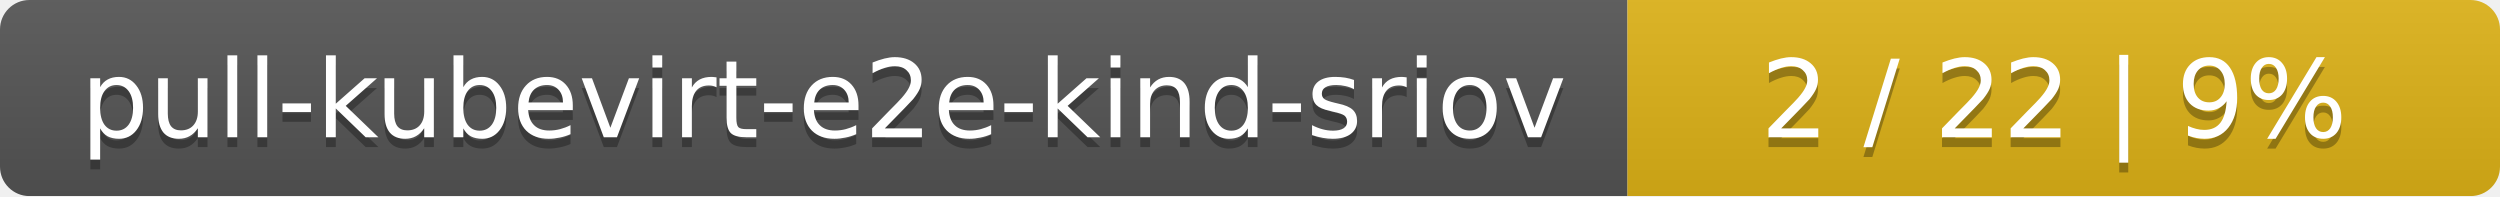
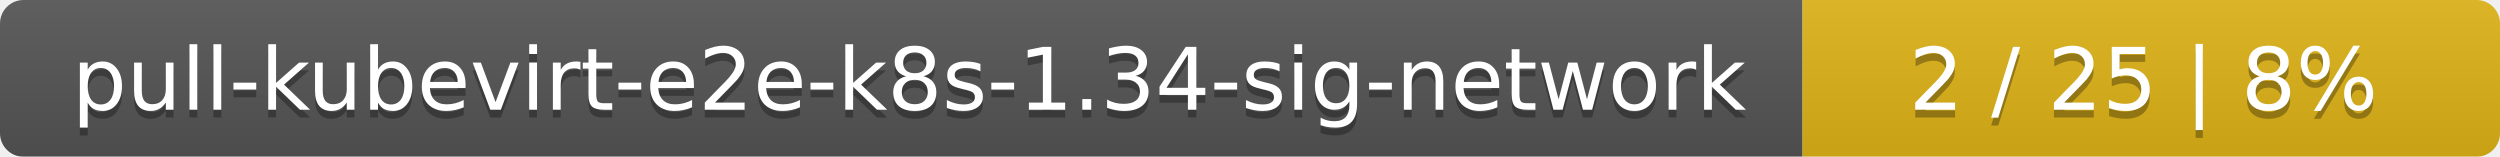
- <svg xmlns="http://www.w3.org/2000/svg" width="255" height="20">
+ <svg xmlns="http://www.w3.org/2000/svg" width="319" height="20">
  <linearGradient id="smooth" x2="0" y2="100%">
    <stop offset="0" stop-color="#bbb" stop-opacity=".1" />
    <stop offset="1" stop-opacity=".1" />
  </linearGradient>
  <mask id="round">
-     <rect width="255" height="20" rx="3" fill="#fff" />
+     <rect width="319" height="20" rx="3" fill="#fff" />
  </mask>
  <g mask="url(#round)">
-     <rect width="166" height="20" fill="#555" />
-     <rect x="166" width="89" height="20" fill="#dfb317" />
-     <rect width="255" height="20" fill="url(#smooth)" />
+     <rect width="230" height="20" fill="#555" />
+     <rect x="230" width="89" height="20" fill="#dfb317" />
+     <rect width="319" height="20" fill="url(#smooth)" />
  </g>
  <g fill="#fff" text-anchor="middle" font-family="DejaVu Sans,Verdana,Geneva,sans-serif" font-size="11">
-     <text x="84" y="15" fill="#010101" fill-opacity=".3">pull-kubevirt-e2e-kind-sriov</text>
-     <text x="84" y="14">pull-kubevirt-e2e-kind-sriov</text>
-     <text x="209.5" y="15" fill="#010101" fill-opacity=".3">2 / 22    |    9%</text>
-     <text x="209.5" y="14">2 / 22    |    9%</text>
+     <text x="116" y="15" fill="#010101" fill-opacity=".3">pull-kubevirt-e2e-k8s-1.34-sig-network</text>
+     <text x="116" y="14">pull-kubevirt-e2e-k8s-1.34-sig-network</text>
+     <text x="273.5" y="15" fill="#010101" fill-opacity=".3">2 / 25    |    8%</text>
+     <text x="273.5" y="14">2 / 25    |    8%</text>
  </g>
</svg>
